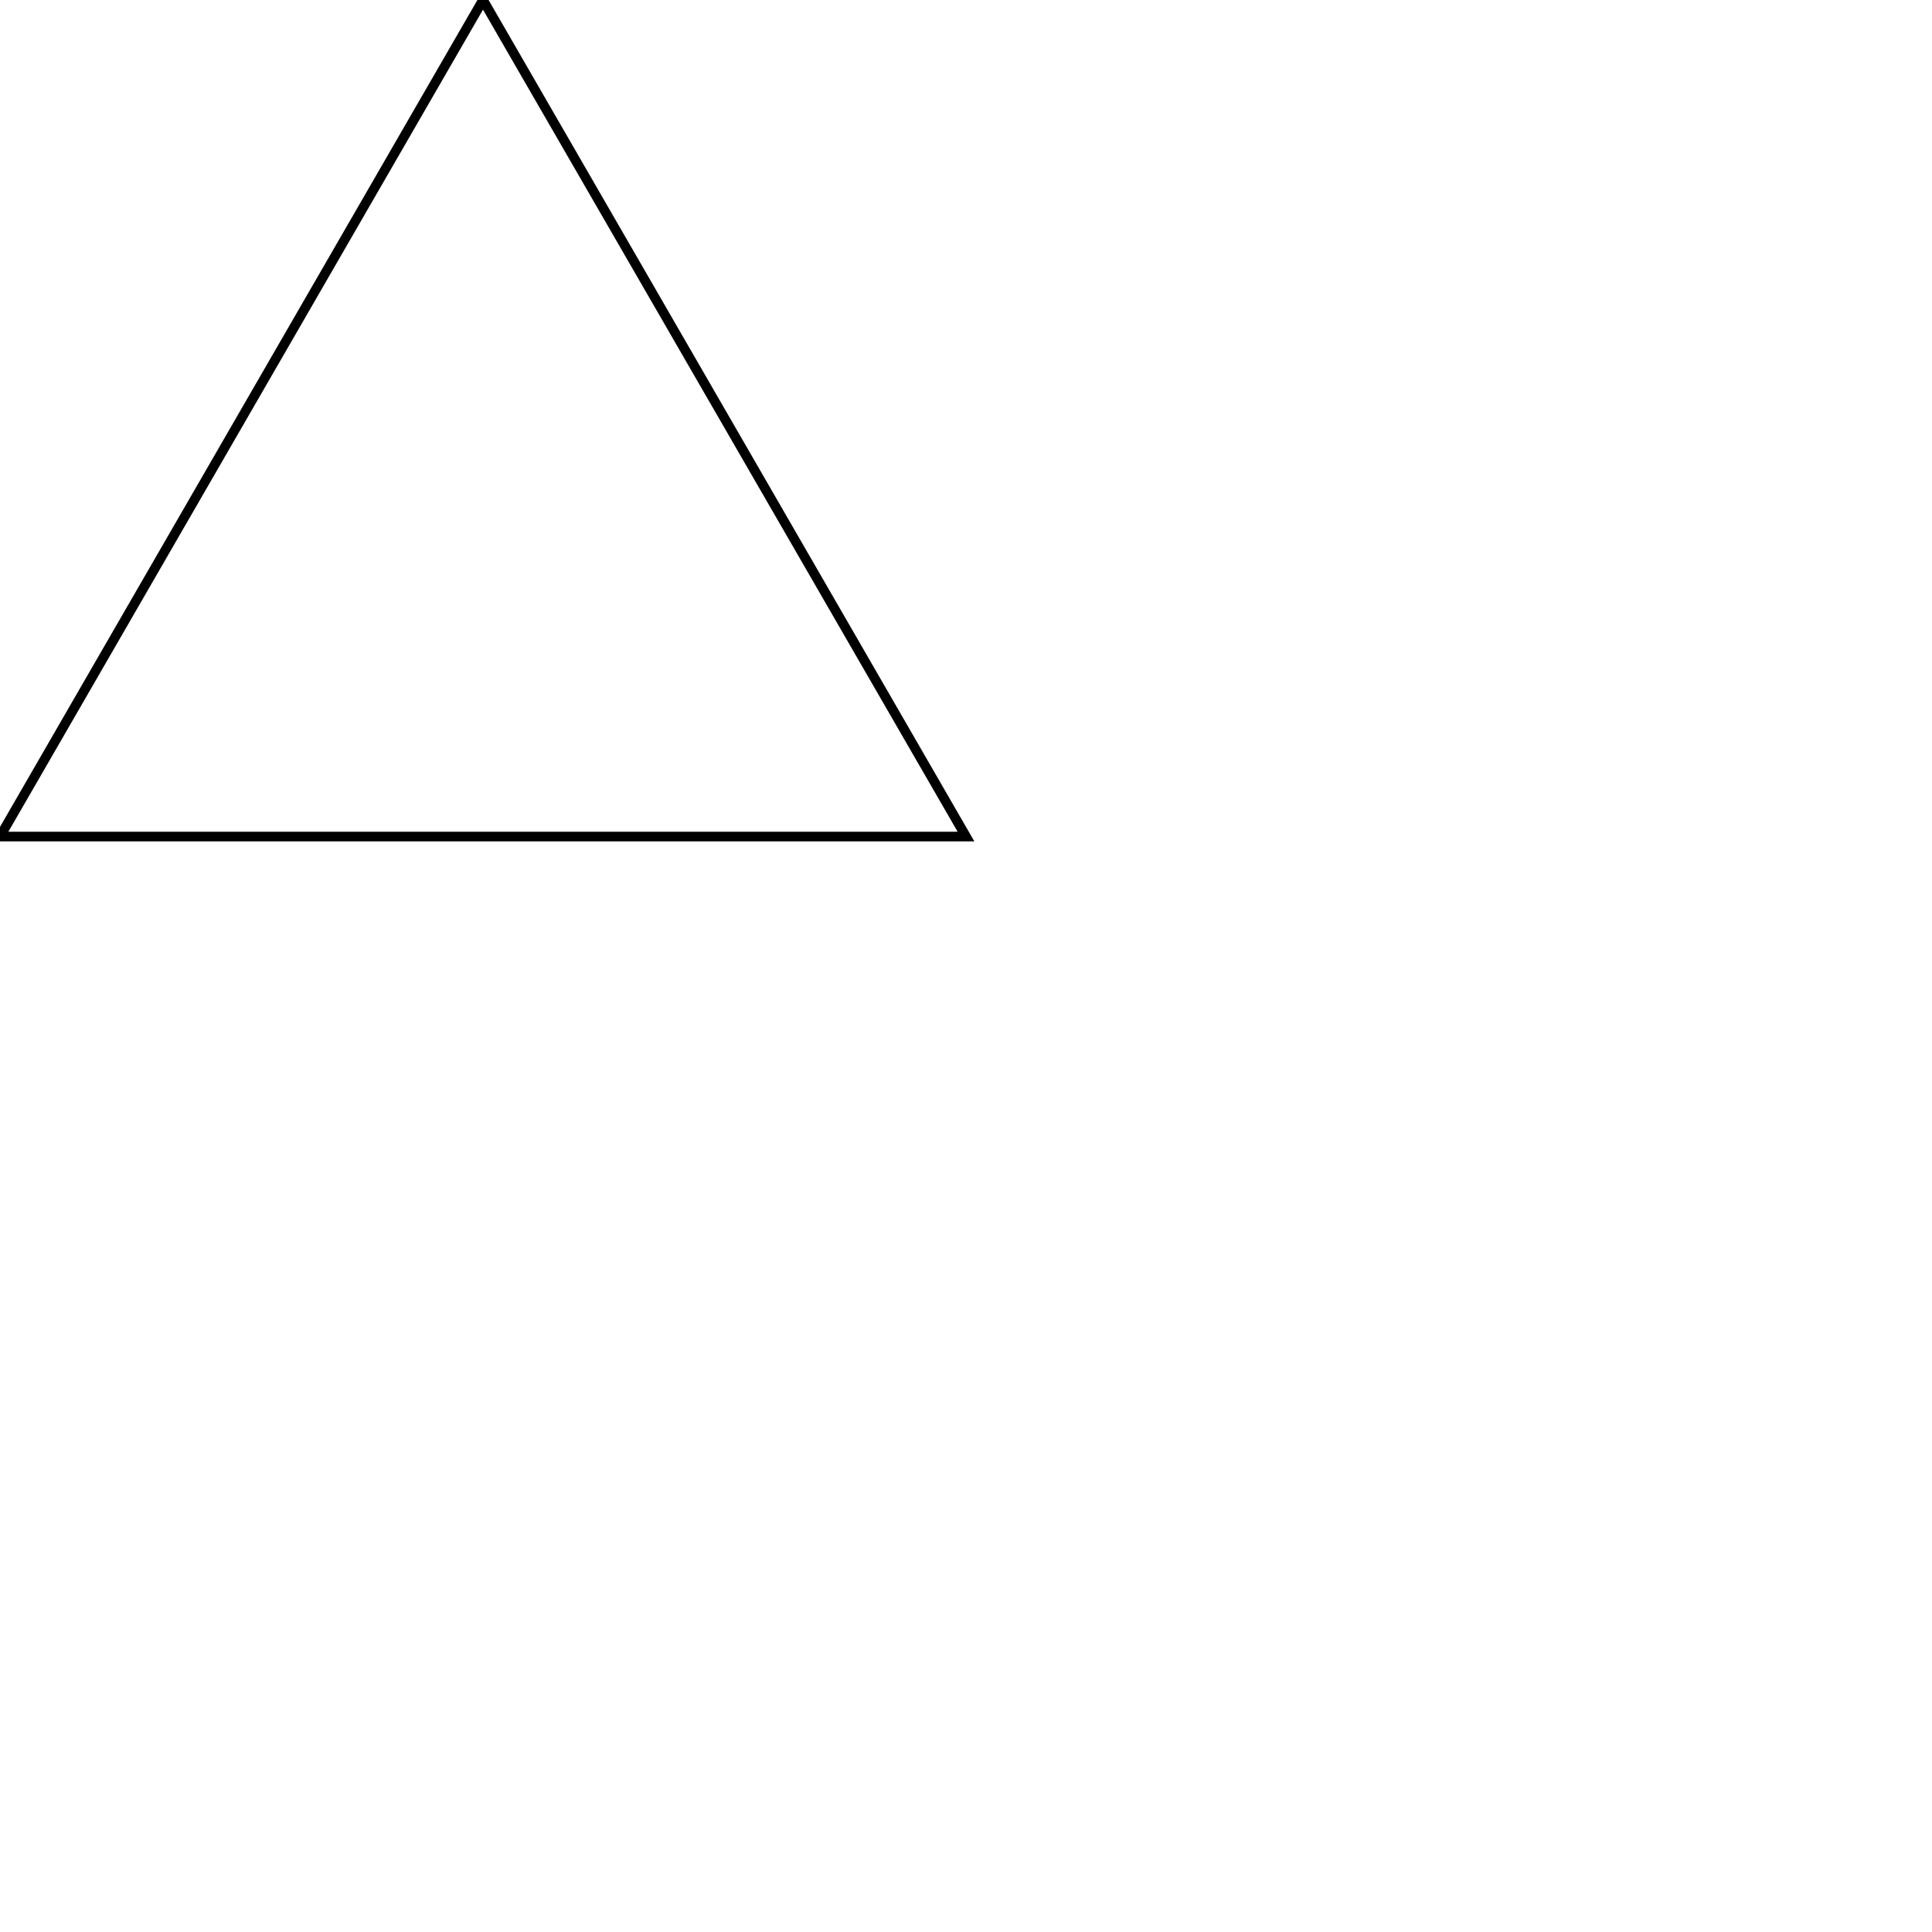
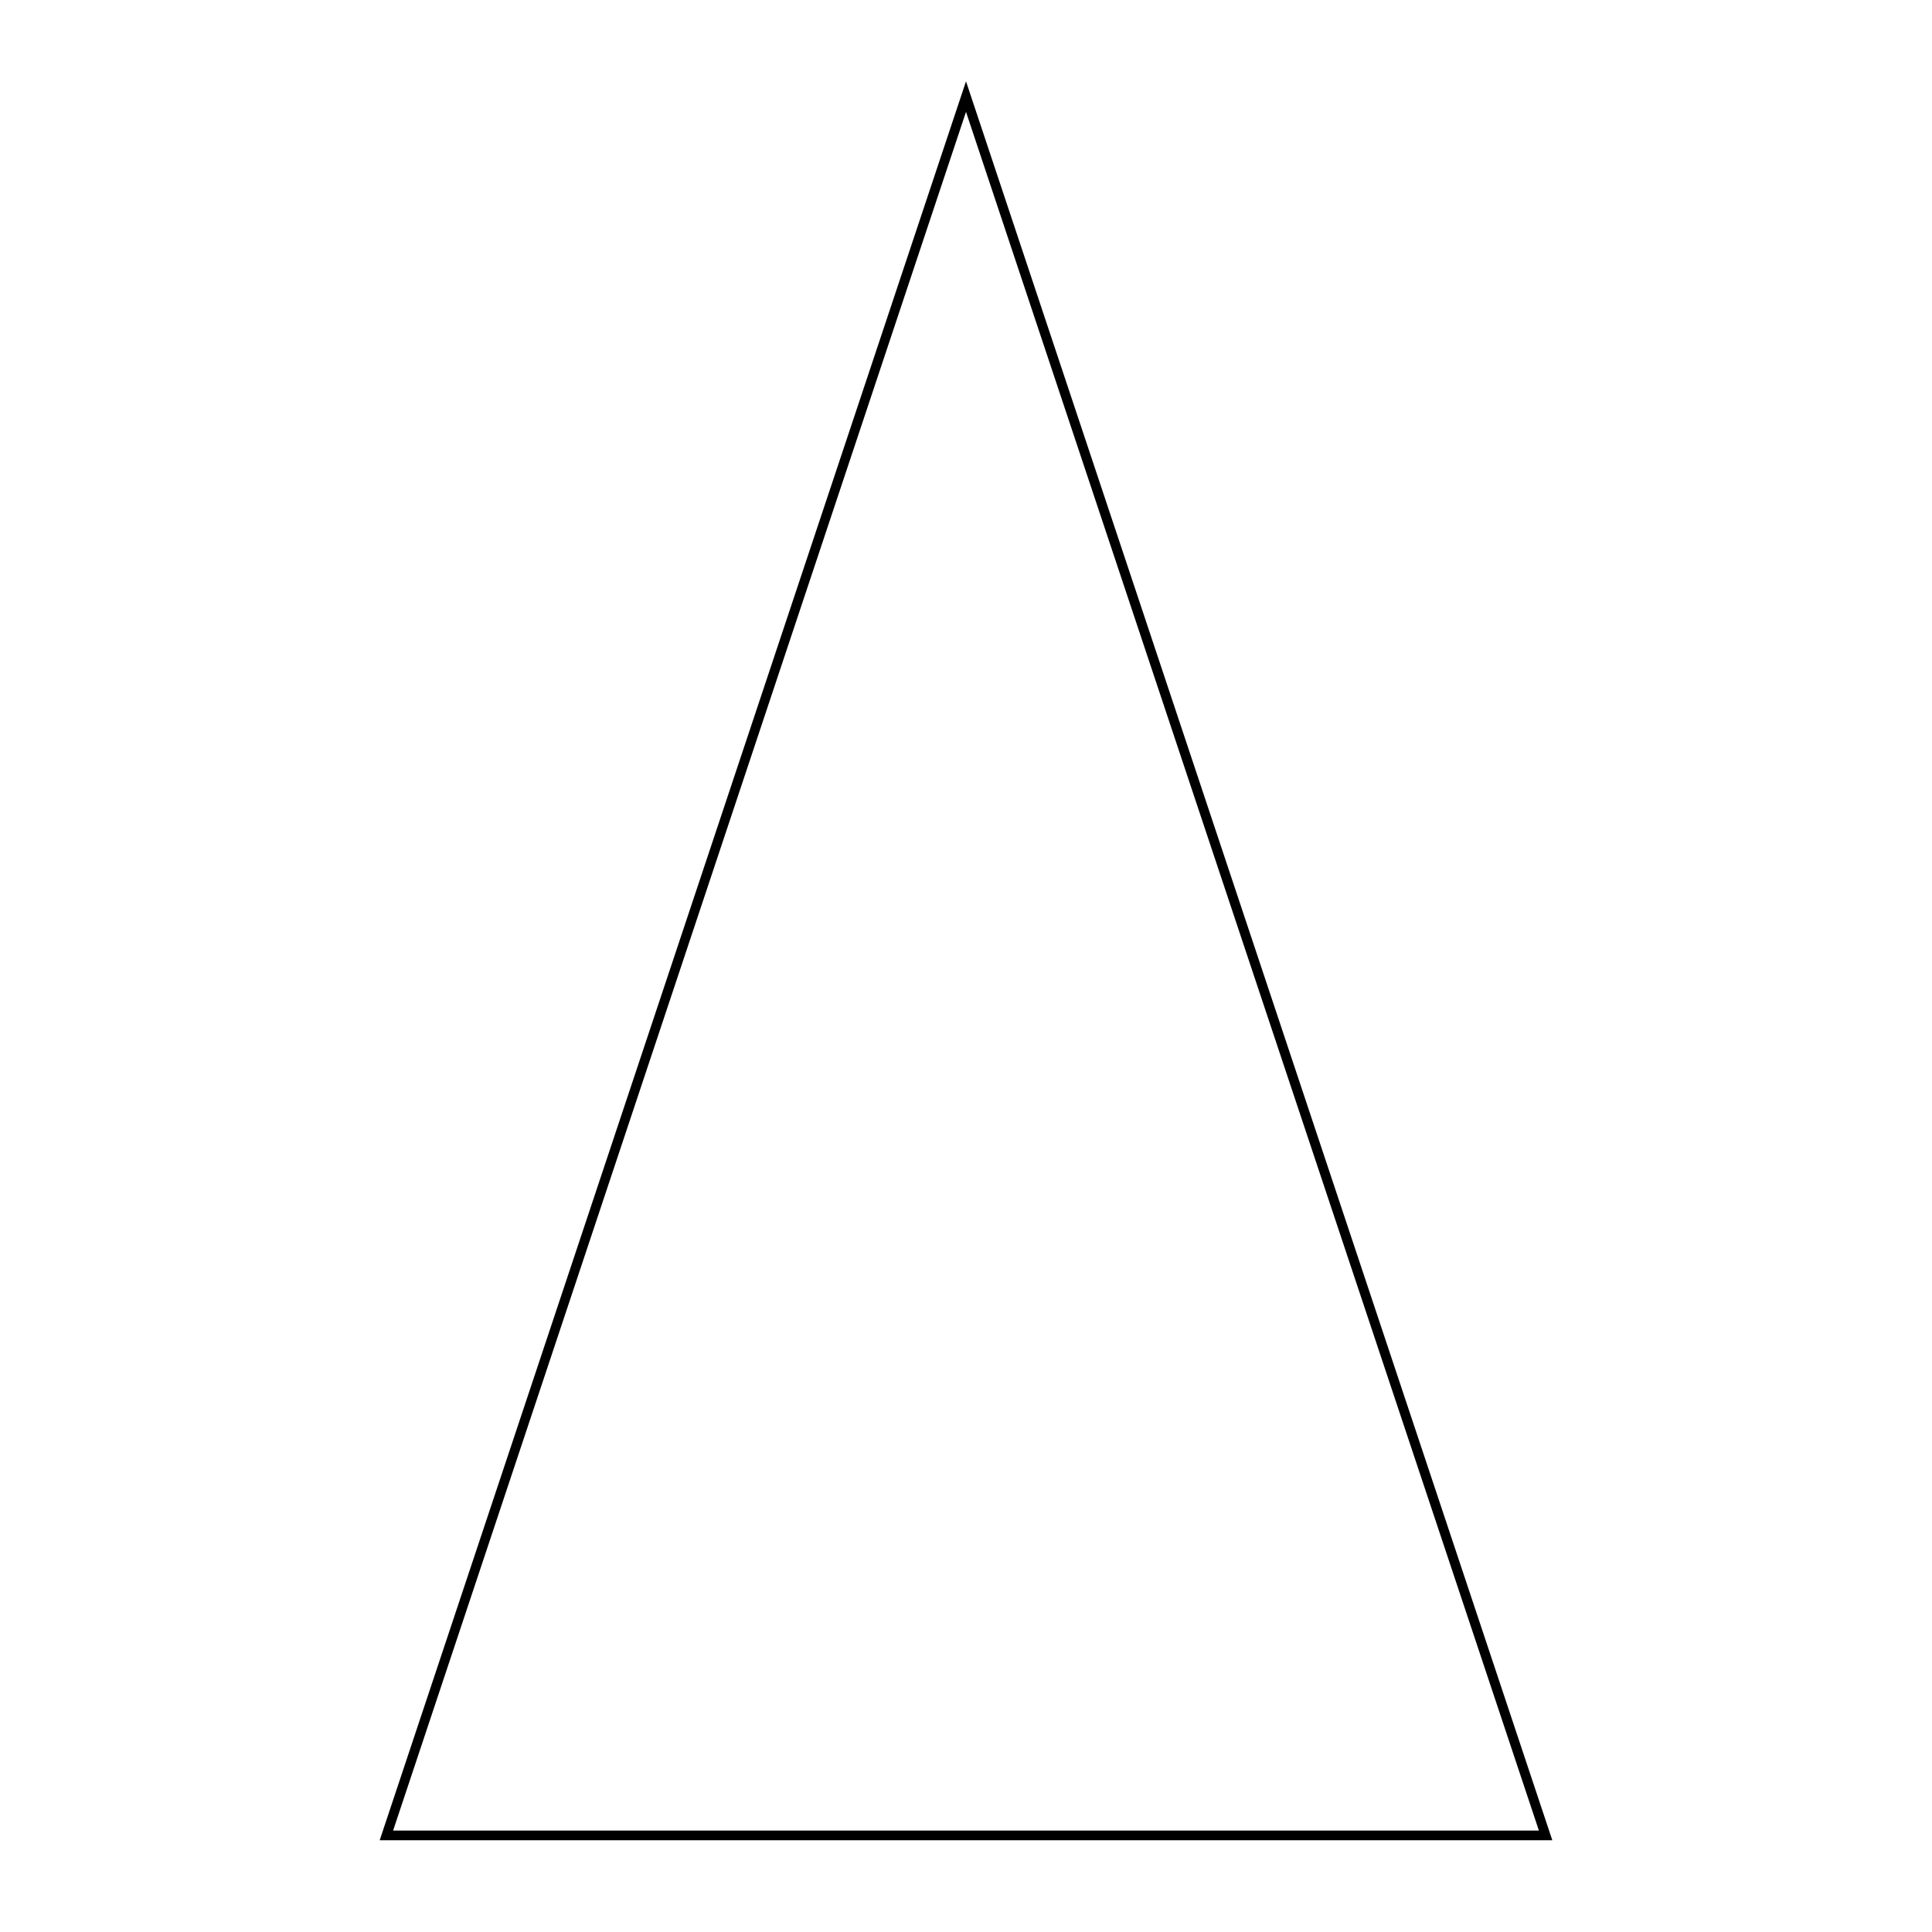
<svg xmlns="http://www.w3.org/2000/svg" width="200" height="200">
-   <polygon points="50,0 0,86.6 100,86.6" style="fill:none;stroke:black;stroke-width:1" />
+   <polygon points="100,10 40,190 160,190" style="fill:none;stroke:black;stroke-width:1" />
</svg>
